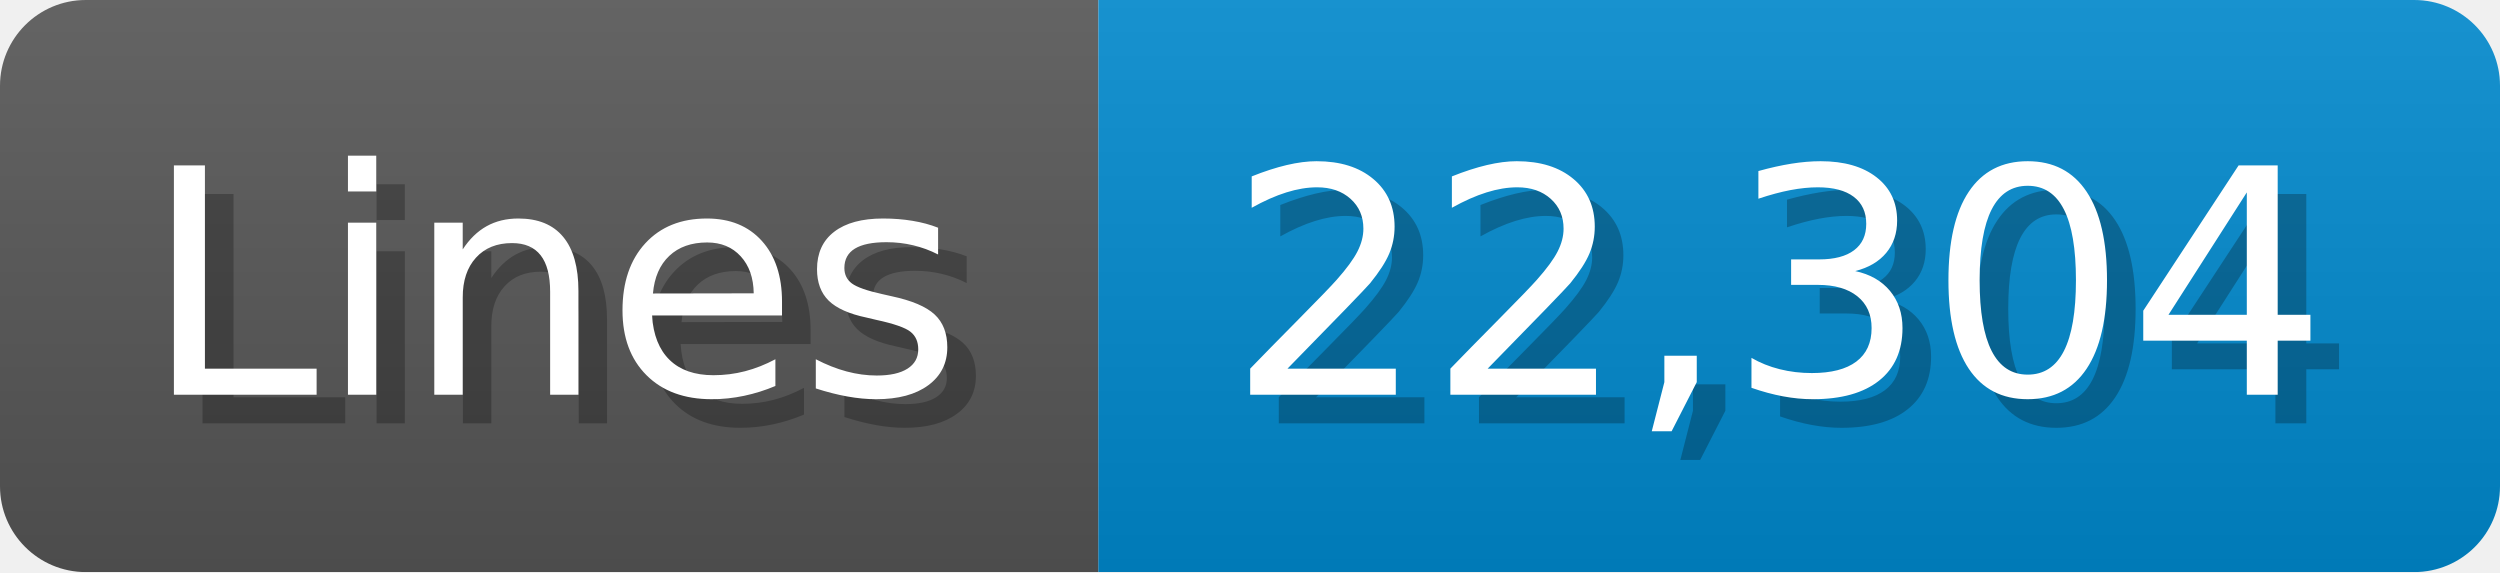
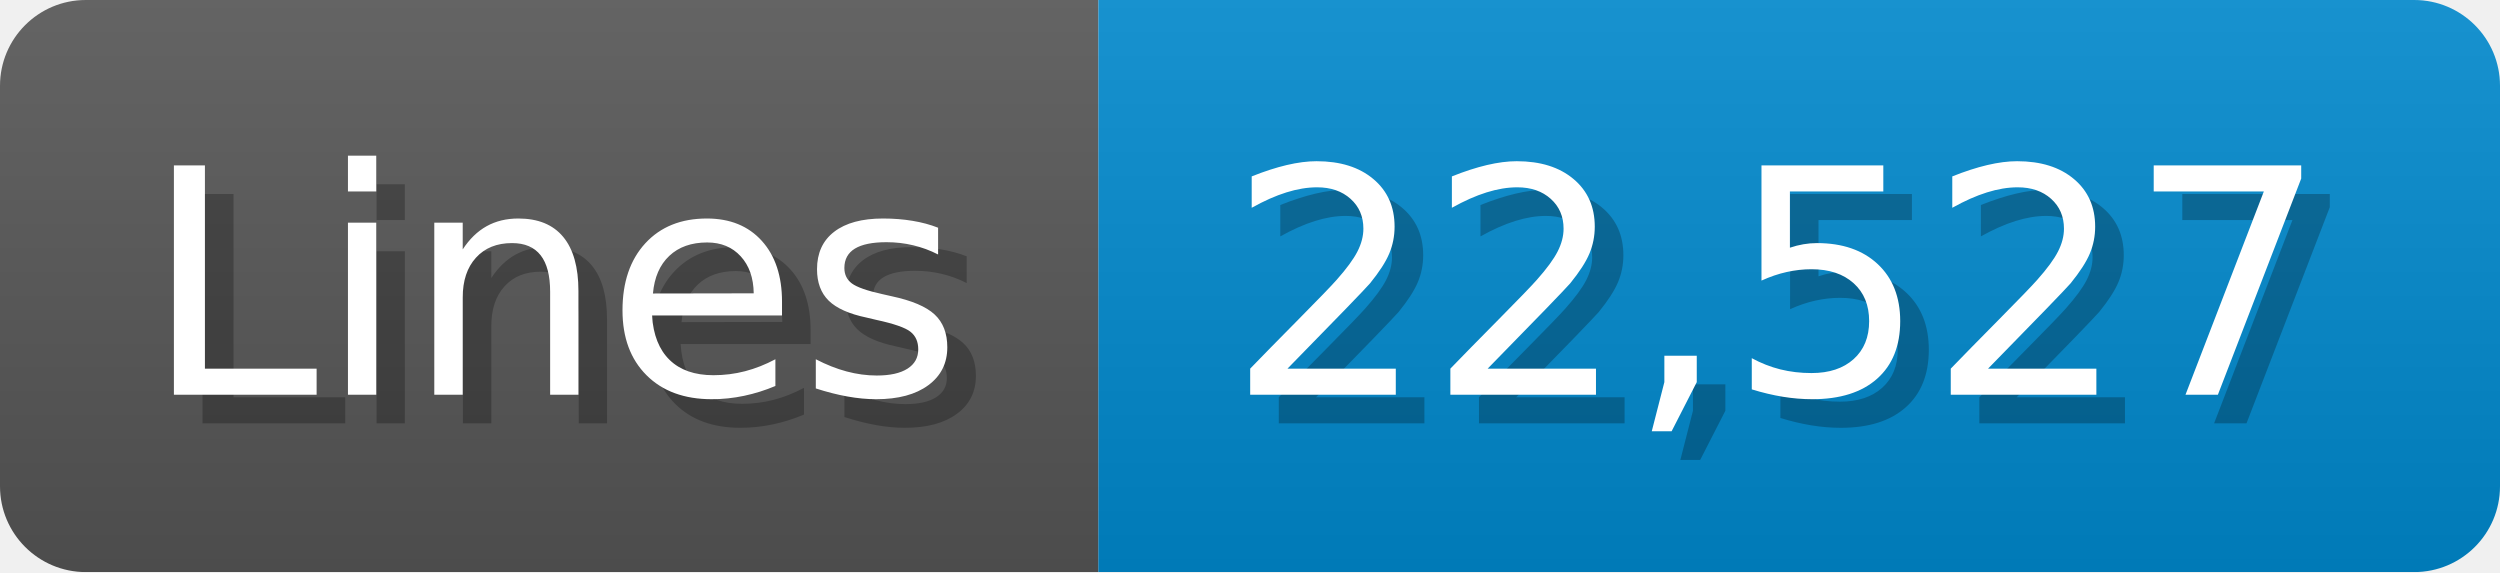
<svg xmlns="http://www.w3.org/2000/svg" width="87.4" height="20" viewBox="0 0 874 200">
  <linearGradient id="a" x2="0" y2="100%">
    <stop offset="0" stop-opacity=".1" stop-color="#EEE" />
    <stop offset="1" stop-opacity=".1" />
  </linearGradient>
  <mask id="m">
    <rect width="874" height="200" rx="30" fill="#FFF" />
  </mask>
  <g mask="url(#m)">
    <rect width="384" height="200" fill="#555" />
    <rect width="490" height="200" fill="#08C" x="384" />
    <rect width="874" height="200" fill="url(#a)" />
  </g>
  <g fill="#fff" text-anchor="start" font-family="Verdana,DejaVu Sans,sans-serif" font-size="110">
    <text x="60" y="148" textLength="284" fill="#000" opacity="0.25">Lines</text>
    <text x="50" y="138" textLength="284">Lines</text>
-     <text x="439" y="148" textLength="390" fill="#000" opacity="0.25">22,304</text>
-     <text x="429" y="138" textLength="390">22,304</text>
+     <text x="439" y="148" textLength="390" fill="#000" opacity="0.25">22,527</text>
+     <text x="429" y="138" textLength="390">22,527</text>
  </g>
</svg>
